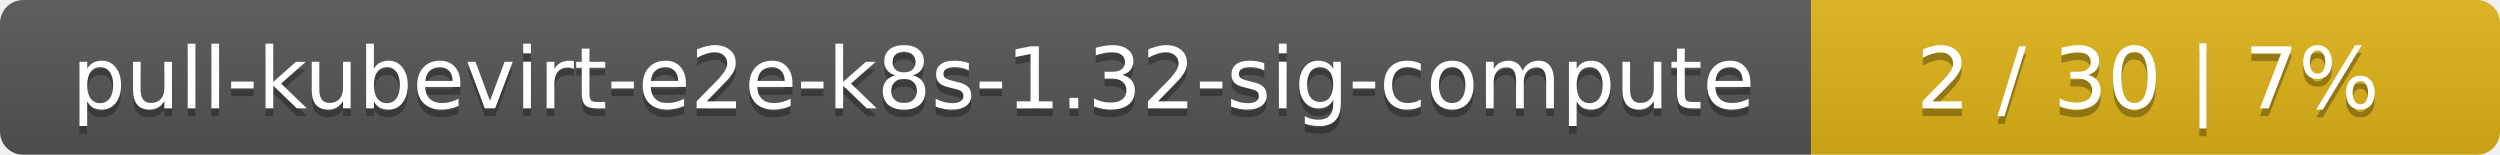
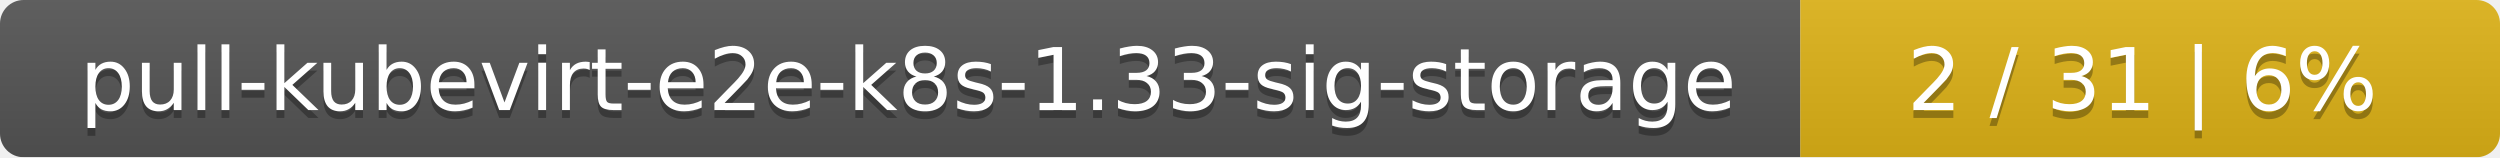
- <svg xmlns="http://www.w3.org/2000/svg" width="323" height="20">
+ <svg xmlns="http://www.w3.org/2000/svg" width="318" height="20">
  <linearGradient id="smooth" x2="0" y2="100%">
    <stop offset="0" stop-color="#bbb" stop-opacity=".1" />
    <stop offset="1" stop-opacity=".1" />
  </linearGradient>
  <mask id="round">
-     <rect width="323" height="20" rx="3" fill="#fff" />
+     <rect width="318" height="20" rx="3" fill="#fff" />
  </mask>
  <g mask="url(#round)">
-     <rect width="234" height="20" fill="#555" />
-     <rect x="234" width="89" height="20" fill="#dfb317" />
-     <rect width="323" height="20" fill="url(#smooth)" />
+     <rect width="229" height="20" fill="#555" />
+     <rect x="229" width="89" height="20" fill="#dfb317" />
+     <rect width="318" height="20" fill="url(#smooth)" />
  </g>
  <g fill="#fff" text-anchor="middle" font-family="DejaVu Sans,Verdana,Geneva,sans-serif" font-size="11">
-     <text x="118" y="15" fill="#010101" fill-opacity=".3">pull-kubevirt-e2e-k8s-1.32-sig-compute</text>
-     <text x="118" y="14">pull-kubevirt-e2e-k8s-1.32-sig-compute</text>
-     <text x="277.5" y="15" fill="#010101" fill-opacity=".3">2 / 30    |    7%</text>
-     <text x="277.5" y="14">2 / 30    |    7%</text>
+     <text x="115.5" y="15" fill="#010101" fill-opacity=".3">pull-kubevirt-e2e-k8s-1.33-sig-storage</text>
+     <text x="115.5" y="14">pull-kubevirt-e2e-k8s-1.33-sig-storage</text>
+     <text x="272.5" y="15" fill="#010101" fill-opacity=".3">2 / 31    |    6%</text>
+     <text x="272.5" y="14">2 / 31    |    6%</text>
  </g>
</svg>
